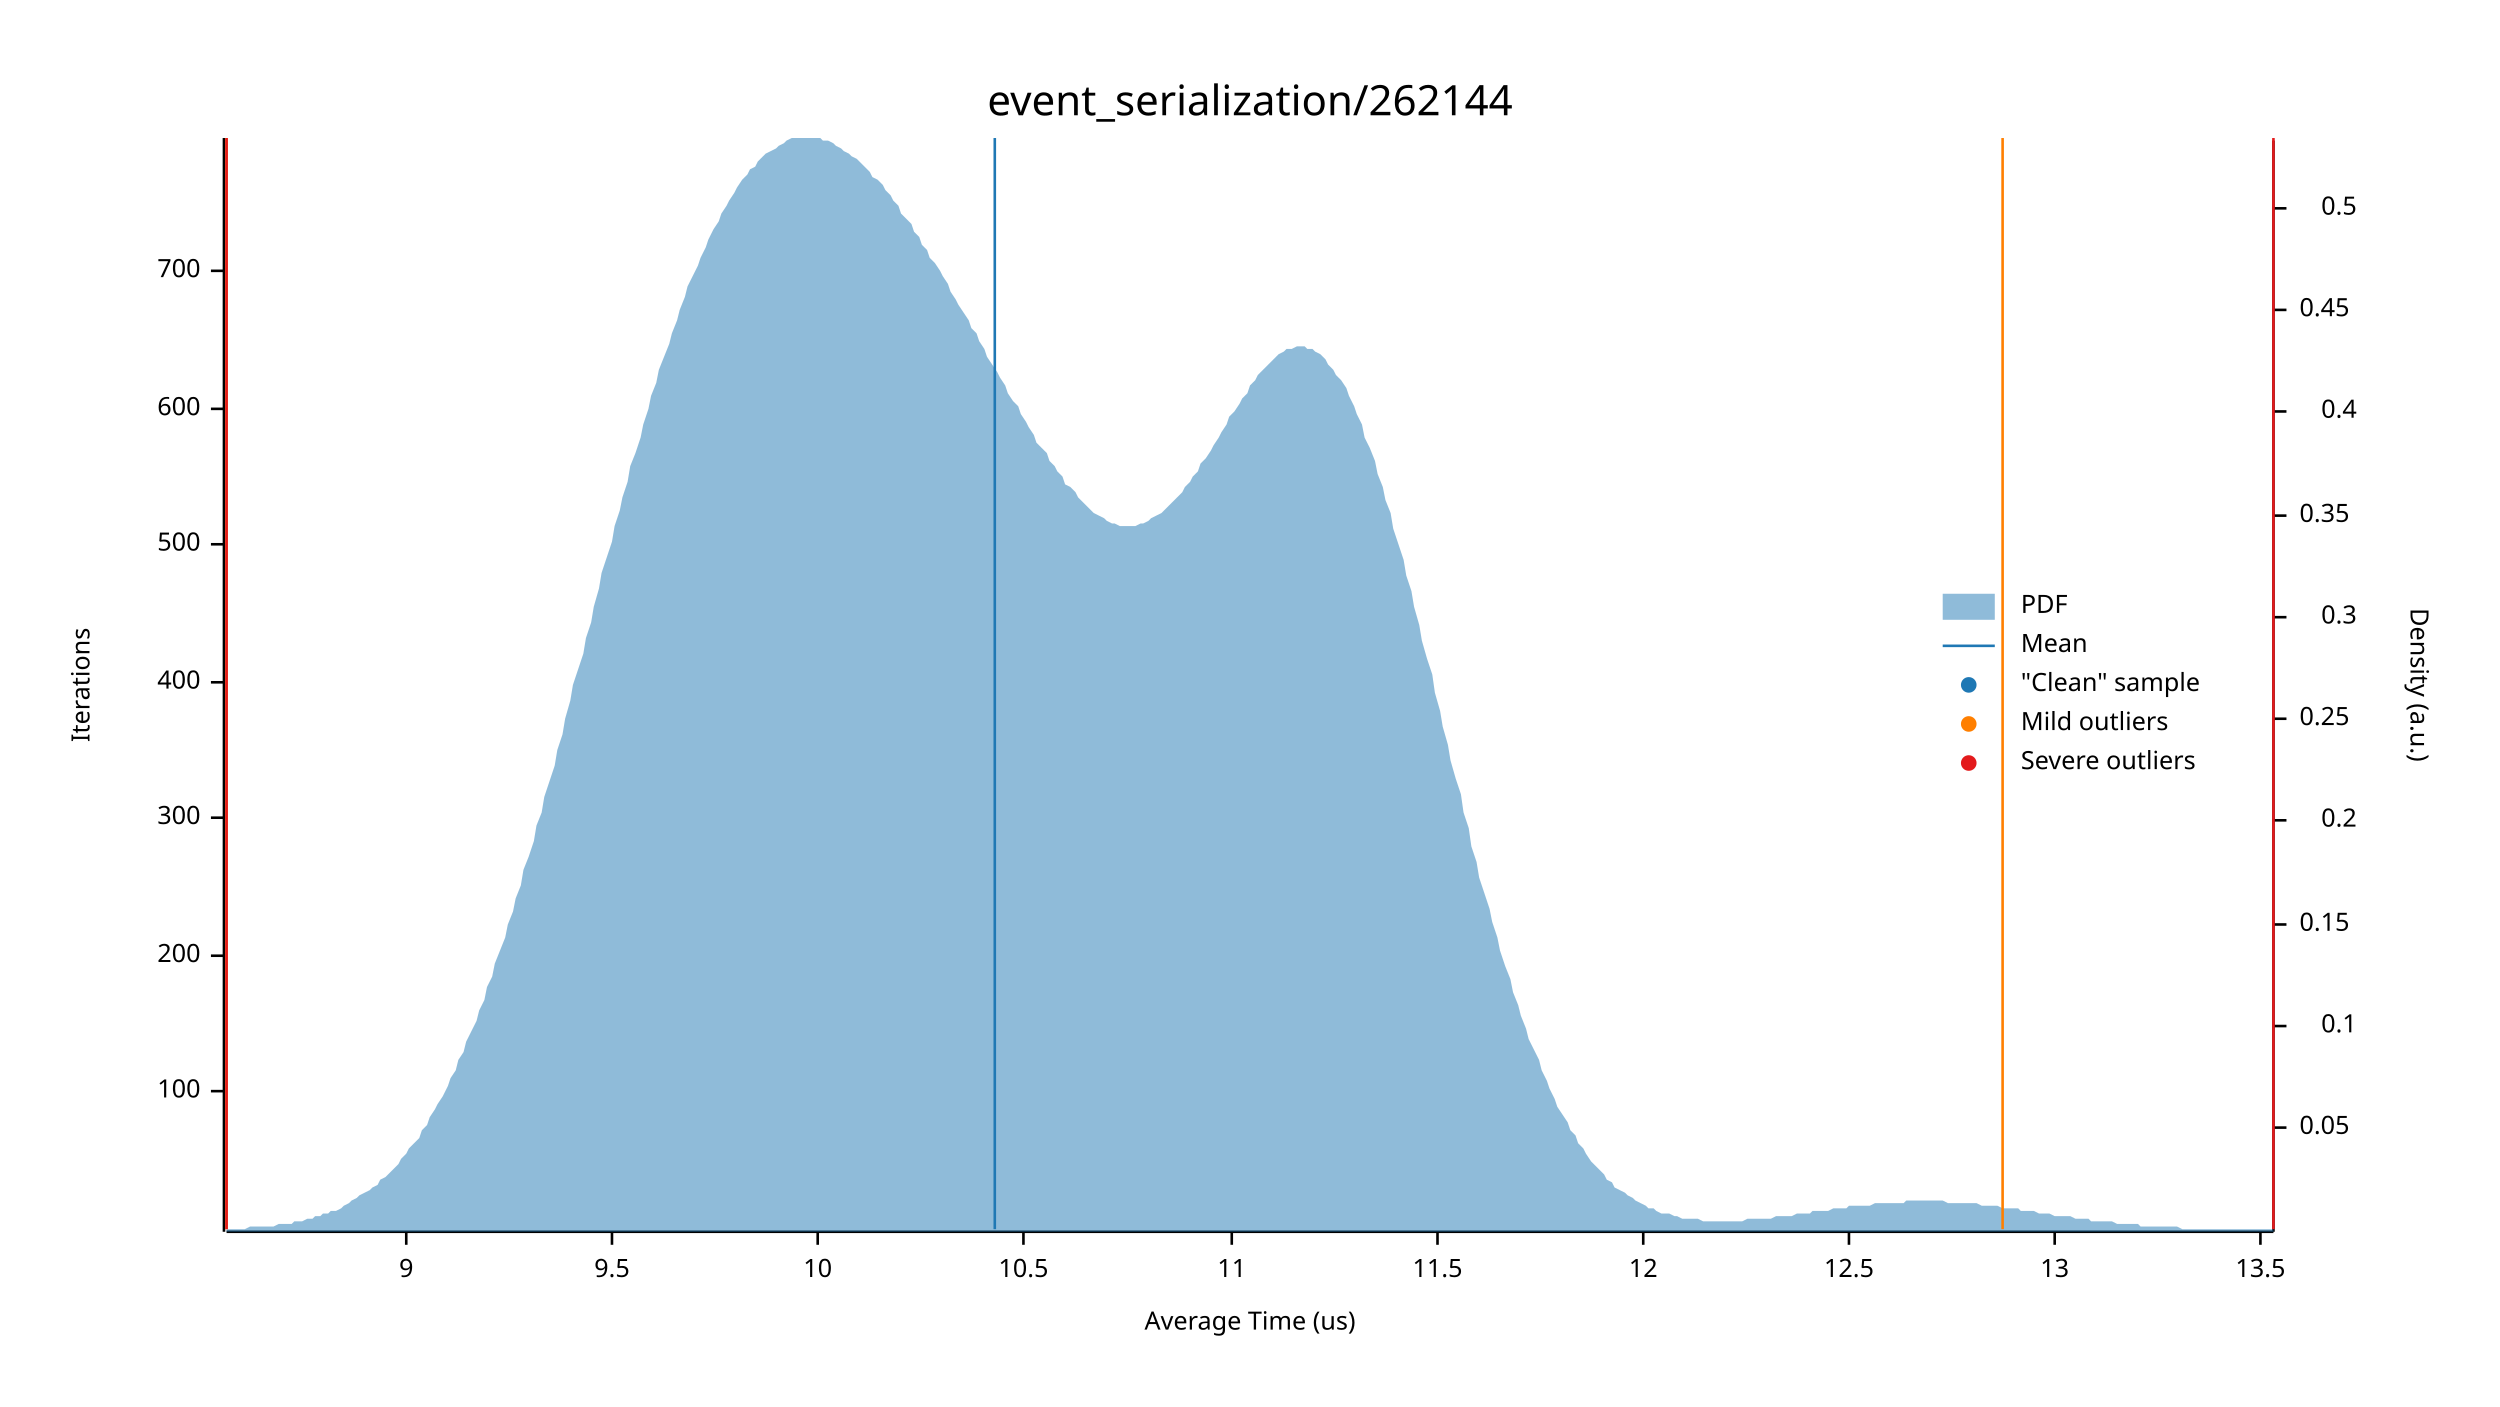
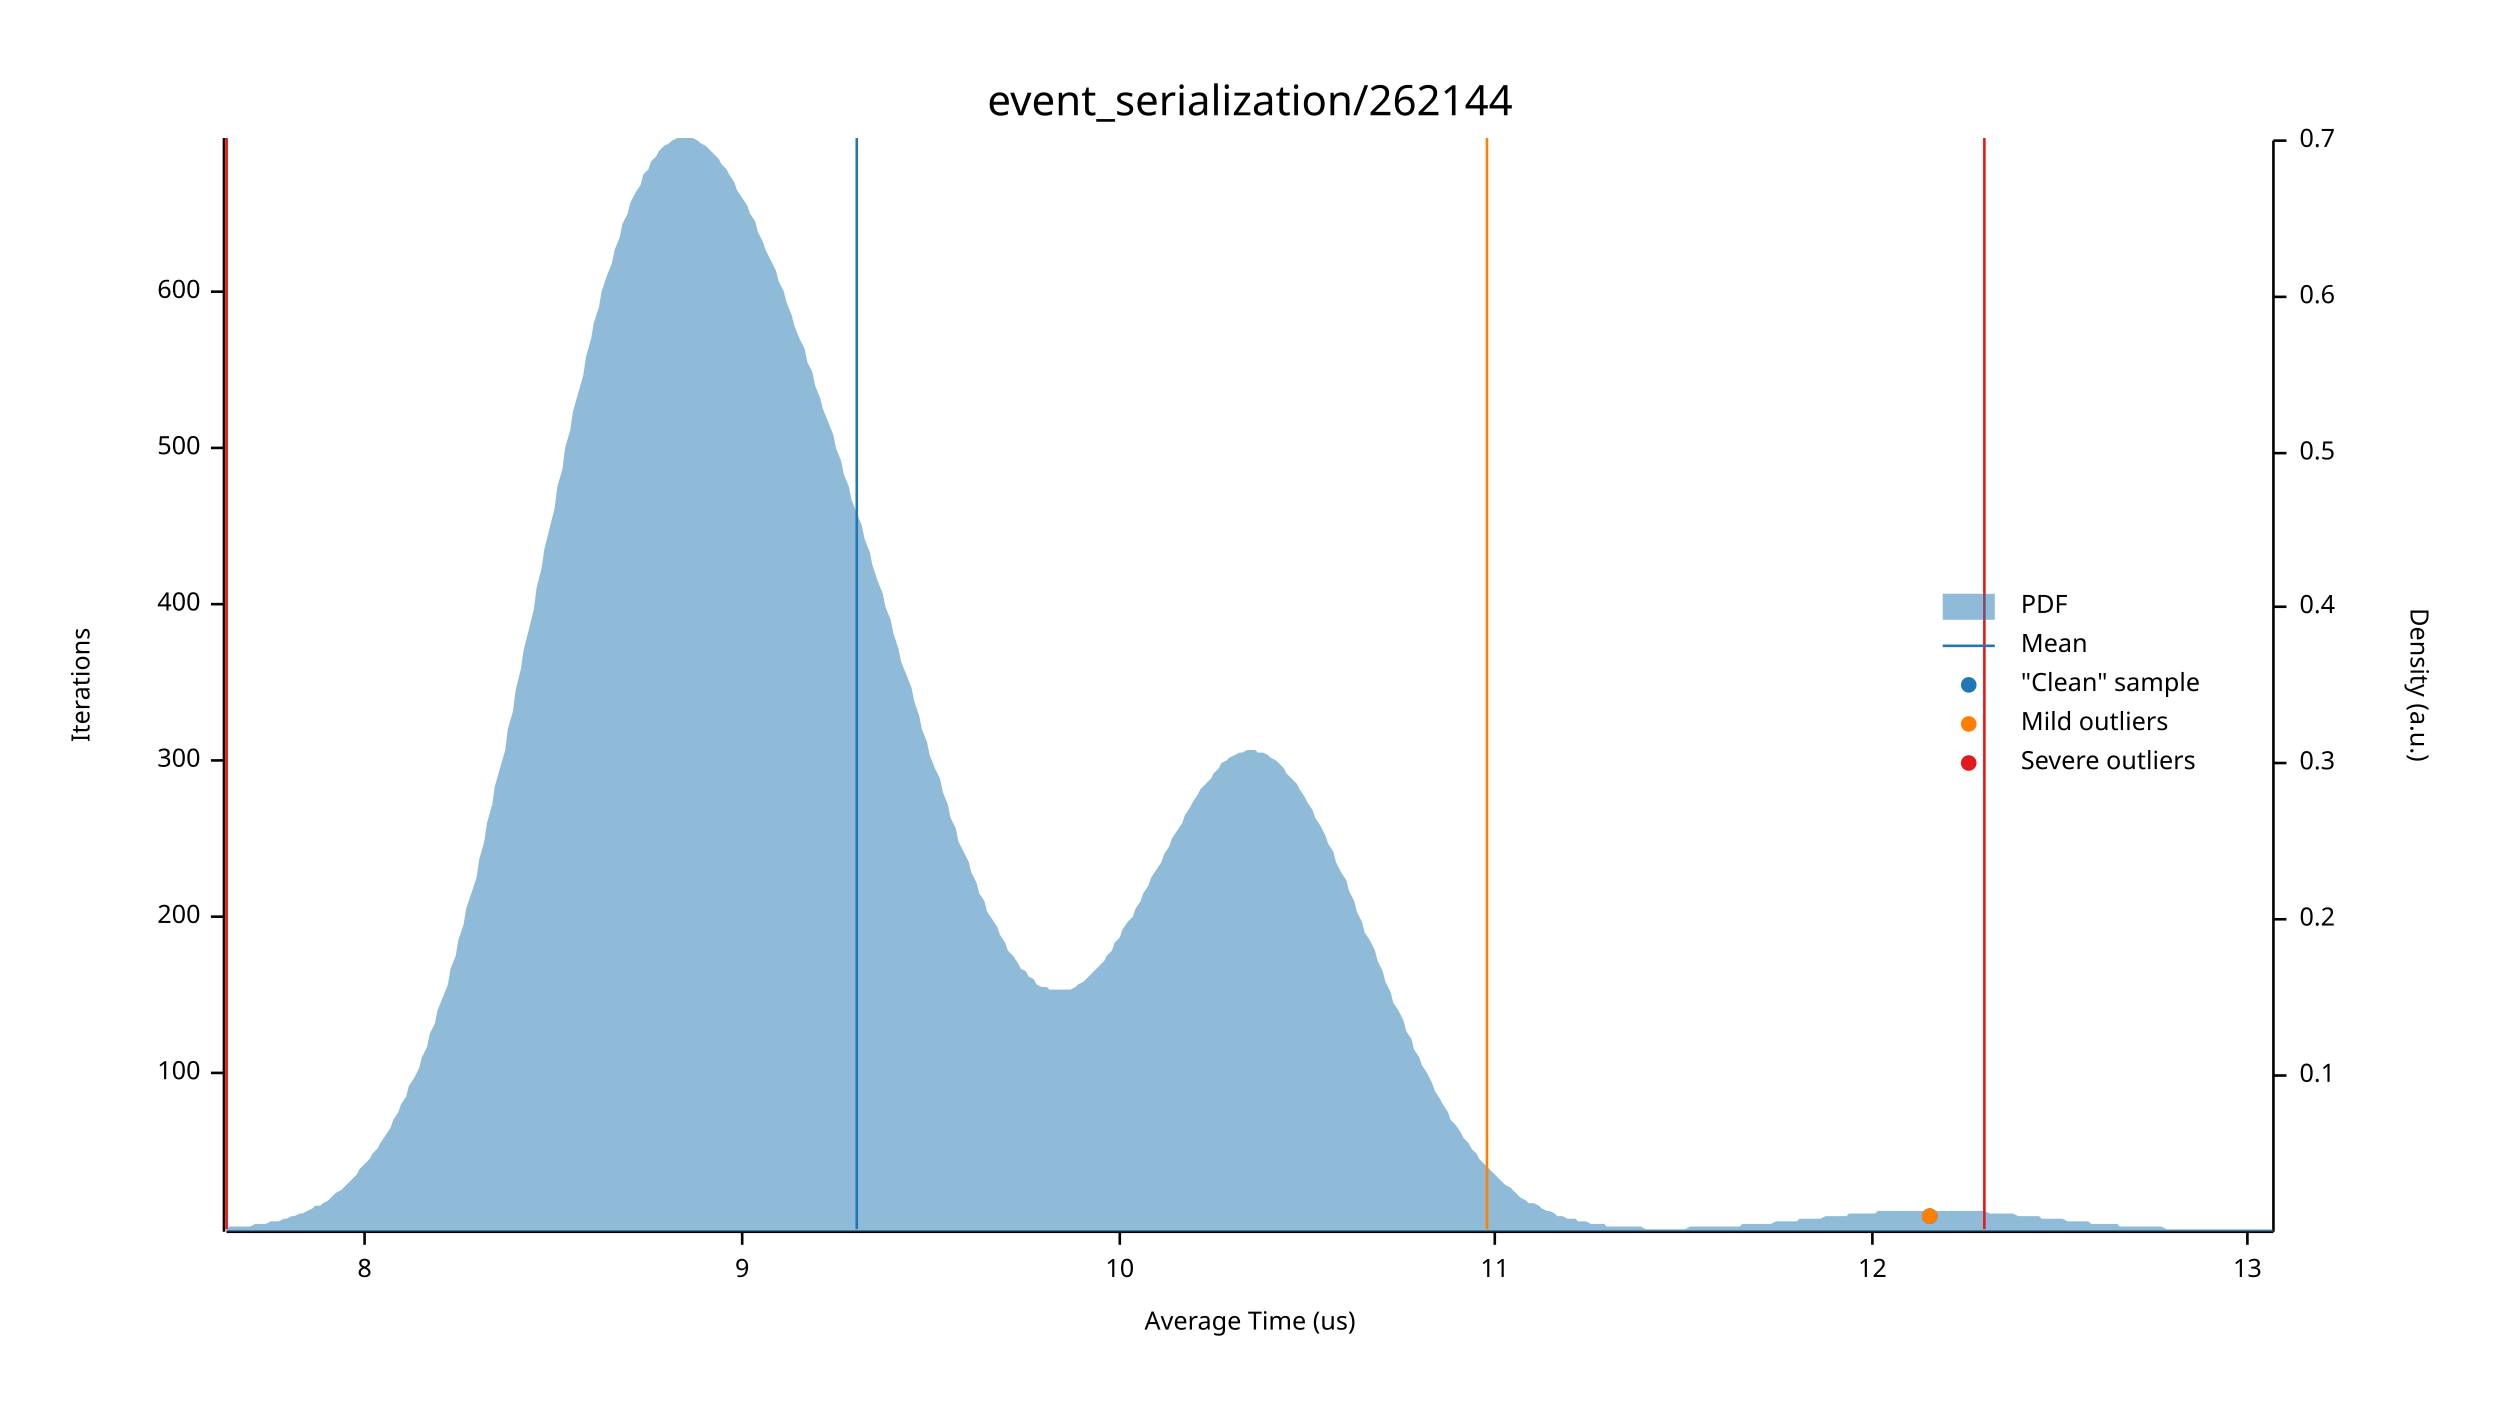
<svg xmlns="http://www.w3.org/2000/svg" width="960" height="540" viewBox="0 0 960 540">
  <text x="480" y="32" dy="0.76em" text-anchor="middle" font-family="sans-serif" font-size="16.129" opacity="1" fill="#000000">
event_serialization/262144
</text>
  <text x="27" y="263" dy="0.76em" text-anchor="middle" font-family="sans-serif" font-size="9.677" opacity="1" fill="#000000" transform="rotate(270, 27, 263)">
Iterations
</text>
  <text x="480" y="513" dy="-0.5ex" text-anchor="middle" font-family="sans-serif" font-size="9.677" opacity="1" fill="#000000">
Average Time (us)
</text>
  <polyline fill="none" opacity="1" stroke="#000000" stroke-width="1" points="86,53 86,473 " />
-   <text x="77" y="419" dy="0.5ex" text-anchor="end" font-family="sans-serif" font-size="9.677" opacity="1" fill="#000000">
+   <text x="77" y="412" dy="0.5ex" text-anchor="end" font-family="sans-serif" font-size="9.677" opacity="1" fill="#000000">
100
</text>
-   <polyline fill="none" opacity="1" stroke="#000000" stroke-width="1" points="81,419 86,419 " />
-   <text x="77" y="367" dy="0.5ex" text-anchor="end" font-family="sans-serif" font-size="9.677" opacity="1" fill="#000000">
+   <polyline fill="none" opacity="1" stroke="#000000" stroke-width="1" points="81,412 86,412 " />
+   <text x="77" y="352" dy="0.5ex" text-anchor="end" font-family="sans-serif" font-size="9.677" opacity="1" fill="#000000">
200
</text>
-   <polyline fill="none" opacity="1" stroke="#000000" stroke-width="1" points="81,367 86,367 " />
-   <text x="77" y="314" dy="0.5ex" text-anchor="end" font-family="sans-serif" font-size="9.677" opacity="1" fill="#000000">
+   <polyline fill="none" opacity="1" stroke="#000000" stroke-width="1" points="81,352 86,352 " />
+   <text x="77" y="292" dy="0.5ex" text-anchor="end" font-family="sans-serif" font-size="9.677" opacity="1" fill="#000000">
300
</text>
-   <polyline fill="none" opacity="1" stroke="#000000" stroke-width="1" points="81,314 86,314 " />
-   <text x="77" y="262" dy="0.5ex" text-anchor="end" font-family="sans-serif" font-size="9.677" opacity="1" fill="#000000">
+   <polyline fill="none" opacity="1" stroke="#000000" stroke-width="1" points="81,292 86,292 " />
+   <text x="77" y="232" dy="0.5ex" text-anchor="end" font-family="sans-serif" font-size="9.677" opacity="1" fill="#000000">
400
</text>
-   <polyline fill="none" opacity="1" stroke="#000000" stroke-width="1" points="81,262 86,262 " />
-   <text x="77" y="209" dy="0.5ex" text-anchor="end" font-family="sans-serif" font-size="9.677" opacity="1" fill="#000000">
+   <polyline fill="none" opacity="1" stroke="#000000" stroke-width="1" points="81,232 86,232 " />
+   <text x="77" y="172" dy="0.5ex" text-anchor="end" font-family="sans-serif" font-size="9.677" opacity="1" fill="#000000">
500
</text>
-   <polyline fill="none" opacity="1" stroke="#000000" stroke-width="1" points="81,209 86,209 " />
-   <text x="77" y="157" dy="0.5ex" text-anchor="end" font-family="sans-serif" font-size="9.677" opacity="1" fill="#000000">
+   <polyline fill="none" opacity="1" stroke="#000000" stroke-width="1" points="81,172 86,172 " />
+   <text x="77" y="112" dy="0.5ex" text-anchor="end" font-family="sans-serif" font-size="9.677" opacity="1" fill="#000000">
600
</text>
-   <polyline fill="none" opacity="1" stroke="#000000" stroke-width="1" points="81,157 86,157 " />
-   <text x="77" y="104" dy="0.5ex" text-anchor="end" font-family="sans-serif" font-size="9.677" opacity="1" fill="#000000">
- 700
+   <polyline fill="none" opacity="1" stroke="#000000" stroke-width="1" points="81,112 86,112 " />
+   <polyline fill="none" opacity="1" stroke="#000000" stroke-width="1" points="87,473 873,473 " />
+   <text x="140" y="483" dy="0.76em" text-anchor="middle" font-family="sans-serif" font-size="9.677" opacity="1" fill="#000000">
+ 8
</text>
-   <polyline fill="none" opacity="1" stroke="#000000" stroke-width="1" points="81,104 86,104 " />
-   <polyline fill="none" opacity="1" stroke="#000000" stroke-width="1" points="87,473 873,473 " />
-   <text x="156" y="483" dy="0.76em" text-anchor="middle" font-family="sans-serif" font-size="9.677" opacity="1" fill="#000000">
+   <polyline fill="none" opacity="1" stroke="#000000" stroke-width="1" points="140,473 140,478 " />
+   <text x="285" y="483" dy="0.76em" text-anchor="middle" font-family="sans-serif" font-size="9.677" opacity="1" fill="#000000">
9
</text>
-   <polyline fill="none" opacity="1" stroke="#000000" stroke-width="1" points="156,473 156,478 " />
-   <text x="235" y="483" dy="0.76em" text-anchor="middle" font-family="sans-serif" font-size="9.677" opacity="1" fill="#000000">
- 9.5
- </text>
-   <polyline fill="none" opacity="1" stroke="#000000" stroke-width="1" points="235,473 235,478 " />
-   <text x="314" y="483" dy="0.76em" text-anchor="middle" font-family="sans-serif" font-size="9.677" opacity="1" fill="#000000">
+   <polyline fill="none" opacity="1" stroke="#000000" stroke-width="1" points="285,473 285,478 " />
+   <text x="430" y="483" dy="0.76em" text-anchor="middle" font-family="sans-serif" font-size="9.677" opacity="1" fill="#000000">
10
</text>
-   <polyline fill="none" opacity="1" stroke="#000000" stroke-width="1" points="314,473 314,478 " />
-   <text x="393" y="483" dy="0.76em" text-anchor="middle" font-family="sans-serif" font-size="9.677" opacity="1" fill="#000000">
- 10.5
- </text>
-   <polyline fill="none" opacity="1" stroke="#000000" stroke-width="1" points="393,473 393,478 " />
-   <text x="473" y="483" dy="0.76em" text-anchor="middle" font-family="sans-serif" font-size="9.677" opacity="1" fill="#000000">
+   <polyline fill="none" opacity="1" stroke="#000000" stroke-width="1" points="430,473 430,478 " />
+   <text x="574" y="483" dy="0.76em" text-anchor="middle" font-family="sans-serif" font-size="9.677" opacity="1" fill="#000000">
11
</text>
-   <polyline fill="none" opacity="1" stroke="#000000" stroke-width="1" points="473,473 473,478 " />
-   <text x="552" y="483" dy="0.76em" text-anchor="middle" font-family="sans-serif" font-size="9.677" opacity="1" fill="#000000">
- 11.5
- </text>
-   <polyline fill="none" opacity="1" stroke="#000000" stroke-width="1" points="552,473 552,478 " />
-   <text x="631" y="483" dy="0.76em" text-anchor="middle" font-family="sans-serif" font-size="9.677" opacity="1" fill="#000000">
+   <polyline fill="none" opacity="1" stroke="#000000" stroke-width="1" points="574,473 574,478 " />
+   <text x="719" y="483" dy="0.76em" text-anchor="middle" font-family="sans-serif" font-size="9.677" opacity="1" fill="#000000">
12
</text>
-   <polyline fill="none" opacity="1" stroke="#000000" stroke-width="1" points="631,473 631,478 " />
-   <text x="710" y="483" dy="0.76em" text-anchor="middle" font-family="sans-serif" font-size="9.677" opacity="1" fill="#000000">
- 12.5
- </text>
-   <polyline fill="none" opacity="1" stroke="#000000" stroke-width="1" points="710,473 710,478 " />
-   <text x="789" y="483" dy="0.76em" text-anchor="middle" font-family="sans-serif" font-size="9.677" opacity="1" fill="#000000">
+   <polyline fill="none" opacity="1" stroke="#000000" stroke-width="1" points="719,473 719,478 " />
+   <text x="863" y="483" dy="0.76em" text-anchor="middle" font-family="sans-serif" font-size="9.677" opacity="1" fill="#000000">
13
</text>
-   <polyline fill="none" opacity="1" stroke="#000000" stroke-width="1" points="789,473 789,478 " />
-   <text x="868" y="483" dy="0.76em" text-anchor="middle" font-family="sans-serif" font-size="9.677" opacity="1" fill="#000000">
- 13.5
- </text>
-   <polyline fill="none" opacity="1" stroke="#000000" stroke-width="1" points="868,473 868,478 " />
+   <polyline fill="none" opacity="1" stroke="#000000" stroke-width="1" points="863,473 863,478 " />
  <text x="933" y="263" dy="0.76em" text-anchor="middle" font-family="sans-serif" font-size="9.677" opacity="1" fill="#000000" transform="rotate(90, 933, 263)">
Density (a.u.)
</text>
  <polyline fill="none" opacity="1" stroke="#000000" stroke-width="1" points="873,54 873,473 " />
-   <text x="883" y="433" dy="0.5ex" text-anchor="start" font-family="sans-serif" font-size="9.677" opacity="1" fill="#000000">
- 0.05
- </text>
-   <polyline fill="none" opacity="1" stroke="#000000" stroke-width="1" points="873,433 878,433 " />
-   <text x="905" y="394" dy="0.5ex" text-anchor="end" font-family="sans-serif" font-size="9.677" opacity="1" fill="#000000">
+   <text x="883" y="413" dy="0.5ex" text-anchor="start" font-family="sans-serif" font-size="9.677" opacity="1" fill="#000000">
0.1
</text>
-   <polyline fill="none" opacity="1" stroke="#000000" stroke-width="1" points="873,394 878,394 " />
-   <text x="883" y="355" dy="0.5ex" text-anchor="start" font-family="sans-serif" font-size="9.677" opacity="1" fill="#000000">
- 0.15
- </text>
-   <polyline fill="none" opacity="1" stroke="#000000" stroke-width="1" points="873,355 878,355 " />
-   <text x="905" y="315" dy="0.5ex" text-anchor="end" font-family="sans-serif" font-size="9.677" opacity="1" fill="#000000">
+   <polyline fill="none" opacity="1" stroke="#000000" stroke-width="1" points="873,413 878,413 " />
+   <text x="883" y="353" dy="0.5ex" text-anchor="start" font-family="sans-serif" font-size="9.677" opacity="1" fill="#000000">
0.2
</text>
-   <polyline fill="none" opacity="1" stroke="#000000" stroke-width="1" points="873,315 878,315 " />
-   <text x="883" y="276" dy="0.5ex" text-anchor="start" font-family="sans-serif" font-size="9.677" opacity="1" fill="#000000">
- 0.25
- </text>
-   <polyline fill="none" opacity="1" stroke="#000000" stroke-width="1" points="873,276 878,276 " />
-   <text x="905" y="237" dy="0.5ex" text-anchor="end" font-family="sans-serif" font-size="9.677" opacity="1" fill="#000000">
+   <polyline fill="none" opacity="1" stroke="#000000" stroke-width="1" points="873,353 878,353 " />
+   <text x="883" y="293" dy="0.5ex" text-anchor="start" font-family="sans-serif" font-size="9.677" opacity="1" fill="#000000">
0.3
</text>
-   <polyline fill="none" opacity="1" stroke="#000000" stroke-width="1" points="873,237 878,237 " />
-   <text x="883" y="198" dy="0.5ex" text-anchor="start" font-family="sans-serif" font-size="9.677" opacity="1" fill="#000000">
- 0.35
- </text>
-   <polyline fill="none" opacity="1" stroke="#000000" stroke-width="1" points="873,198 878,198 " />
-   <text x="905" y="158" dy="0.5ex" text-anchor="end" font-family="sans-serif" font-size="9.677" opacity="1" fill="#000000">
+   <polyline fill="none" opacity="1" stroke="#000000" stroke-width="1" points="873,293 878,293 " />
+   <text x="883" y="233" dy="0.5ex" text-anchor="start" font-family="sans-serif" font-size="9.677" opacity="1" fill="#000000">
0.4
</text>
-   <polyline fill="none" opacity="1" stroke="#000000" stroke-width="1" points="873,158 878,158 " />
-   <text x="883" y="119" dy="0.5ex" text-anchor="start" font-family="sans-serif" font-size="9.677" opacity="1" fill="#000000">
- 0.45
- </text>
-   <polyline fill="none" opacity="1" stroke="#000000" stroke-width="1" points="873,119 878,119 " />
-   <text x="905" y="80" dy="0.5ex" text-anchor="end" font-family="sans-serif" font-size="9.677" opacity="1" fill="#000000">
+   <polyline fill="none" opacity="1" stroke="#000000" stroke-width="1" points="873,233 878,233 " />
+   <text x="883" y="174" dy="0.5ex" text-anchor="start" font-family="sans-serif" font-size="9.677" opacity="1" fill="#000000">
0.5
</text>
-   <polyline fill="none" opacity="1" stroke="#000000" stroke-width="1" points="873,80 878,80 " />
-   <polygon opacity="0.5" fill="#1F78B4" points="87,472 88,472 90,472 91,472 93,472 94,472 96,471 98,471 99,471 101,471 102,471 104,471 105,471 107,470 109,470 110,470 112,470 113,469 115,469 116,469 118,468 120,468 121,467 123,467 124,466 126,466 127,465 129,465 131,464 132,463 134,462 135,461 137,460 138,459 140,458 142,457 143,456 145,455 146,453 148,452 150,450 151,449 153,447 154,445 156,443 157,441 159,439 161,437 162,434 164,432 165,429 167,426 168,424 170,421 172,417 173,414 175,411 176,407 178,404 179,400 181,396 183,392 184,388 186,384 187,379 189,375 190,370 192,365 194,360 195,355 197,350 198,345 200,340 201,334 203,329 205,323 206,317 208,312 209,306 211,300 213,294 214,288 216,282 217,276 219,269 220,263 222,257 224,251 225,245 227,239 228,233 230,226 231,220 233,214 235,208 236,202 238,196 239,191 241,185 242,179 244,174 246,168 247,163 249,157 250,152 252,147 253,142 255,137 257,132 258,128 260,123 261,119 263,114 264,110 266,106 268,102 269,99 271,95 272,92 274,88 276,85 277,82 279,79 280,77 282,74 283,72 285,69 287,67 288,65 290,64 291,62 293,60 294,59 296,58 298,57 299,56 301,55 302,54 304,53 305,53 307,53 309,53 310,53 312,53 313,53 315,53 316,54 318,54 320,55 321,56 323,57 324,58 326,59 327,60 329,61 331,63 332,64 334,66 335,68 337,69 339,71 340,73 342,75 343,77 345,79 346,82 348,84 350,86 351,89 353,91 354,94 356,96 357,99 359,101 361,104 362,106 364,109 365,112 367,115 368,117 370,120 372,123 373,126 375,128 376,131 378,134 379,137 381,140 383,143 384,145 386,148 387,151 389,154 391,156 392,159 394,162 395,164 397,167 398,170 400,172 402,174 403,177 405,179 406,181 408,183 409,186 411,187 413,189 414,191 416,193 417,194 419,196 420,197 422,198 424,199 425,200 427,201 428,201 430,202 431,202 433,202 435,202 436,202 438,201 439,201 441,200 442,199 444,198 446,197 447,196 449,194 450,193 452,191 454,189 455,187 457,185 458,183 460,181 461,178 463,176 465,173 466,171 468,168 469,166 471,163 472,160 474,158 476,155 477,153 479,151 480,148 482,146 483,144 485,142 487,140 488,139 490,137 491,136 493,135 494,134 496,134 498,133 499,133 501,133 502,134 504,134 505,135 507,136 509,138 510,140 512,142 513,144 515,146 517,149 518,152 520,156 521,159 523,163 524,168 526,172 528,177 529,182 531,187 532,192 534,197 535,203 537,209 539,215 540,221 542,227 543,233 545,240 546,246 548,253 550,259 551,266 553,273 554,279 556,286 557,292 559,299 561,305 562,312 564,318 565,325 567,331 568,337 570,343 572,349 573,354 575,360 576,365 578,371 580,376 581,381 583,386 584,390 586,395 587,399 589,403 591,407 592,411 594,415 595,418 597,422 598,425 600,428 602,431 603,434 605,436 606,439 608,441 609,443 611,446 613,448 614,449 616,451 617,453 619,454 620,456 622,457 624,458 625,459 627,460 628,461 630,462 632,463 633,464 635,464 636,465 638,466 639,466 641,466 643,467 644,467 646,468 647,468 649,468 650,468 652,468 654,469 655,469 657,469 658,469 660,469 661,469 663,469 665,469 666,469 668,469 669,469 671,468 672,468 674,468 676,468 677,468 679,468 680,468 682,467 683,467 685,467 687,467 688,467 690,466 691,466 693,466 695,466 696,465 698,465 699,465 701,465 702,465 704,464 706,464 707,464 709,464 710,463 712,463 713,463 715,463 717,463 718,463 720,462 721,462 723,462 724,462 726,462 728,462 729,462 731,462 732,461 734,461 735,461 737,461 739,461 740,461 742,461 743,461 745,461 746,461 748,462 750,462 751,462 753,462 754,462 756,462 758,462 759,462 761,463 762,463 764,463 765,463 767,463 769,464 770,464 772,464 773,464 775,464 776,465 778,465 780,465 781,465 783,466 784,466 786,466 787,466 789,467 791,467 792,467 794,467 795,467 797,468 798,468 800,468 802,468 803,469 805,469 806,469 808,469 809,469 811,469 813,470 814,470 816,470 817,470 819,470 821,470 822,471 824,471 825,471 827,471 828,471 830,471 832,471 833,471 835,471 836,471 838,472 839,472 841,472 843,472 844,472 846,472 847,472 849,472 850,472 852,472 854,472 855,472 857,472 858,472 860,472 861,472 863,472 865,472 866,472 868,472 869,472 871,472 873,472 873,473 87,473 " />
-   <polyline fill="none" opacity="1" stroke="#1F78B4" stroke-width="1" points="382,472 382,53 " />
+   <polyline fill="none" opacity="1" stroke="#000000" stroke-width="1" points="873,174 878,174 " />
+   <text x="883" y="114" dy="0.5ex" text-anchor="start" font-family="sans-serif" font-size="9.677" opacity="1" fill="#000000">
+ 0.6
+ </text>
+   <polyline fill="none" opacity="1" stroke="#000000" stroke-width="1" points="873,114 878,114 " />
+   <text x="883" y="54" dy="0.5ex" text-anchor="start" font-family="sans-serif" font-size="9.677" opacity="1" fill="#000000">
+ 0.7
+ </text>
+   <polyline fill="none" opacity="1" stroke="#000000" stroke-width="1" points="873,54 878,54 " />
+   <polygon opacity="0.5" fill="#1F78B4" points="87,472 88,471 90,471 91,471 93,471 94,471 96,471 98,470 99,470 101,470 102,470 104,469 105,469 107,469 109,468 110,468 112,467 113,467 115,466 116,466 118,465 120,464 121,463 123,463 124,462 126,461 127,460 129,458 131,457 132,456 134,454 135,453 137,451 138,449 140,447 142,445 143,443 145,441 146,439 148,436 150,433 151,430 153,427 154,424 156,421 157,417 159,414 161,410 162,406 164,402 165,397 167,393 168,388 170,383 172,378 173,372 175,367 176,361 178,355 179,349 181,343 183,337 184,330 186,323 187,316 189,309 190,302 192,295 194,288 195,280 197,273 198,265 200,257 201,250 203,242 205,234 206,226 208,218 209,211 211,203 213,195 214,187 216,180 217,172 219,165 220,158 222,151 224,144 225,137 227,130 228,124 230,118 231,112 233,106 235,101 236,96 238,91 239,86 241,82 242,78 244,74 246,71 247,67 249,65 250,62 252,60 253,58 255,56 257,55 258,54 260,53 261,53 263,53 264,53 266,53 268,54 269,55 271,56 272,57 274,59 276,61 277,63 279,65 280,67 282,70 283,73 285,76 287,79 288,82 290,85 291,89 293,93 294,96 296,100 298,104 299,108 301,112 302,116 304,121 305,125 307,130 309,134 310,139 312,143 313,148 315,153 316,157 318,162 320,167 321,172 323,177 324,182 326,187 327,192 329,197 331,202 332,207 334,212 335,217 337,223 339,228 340,233 342,238 343,243 345,249 346,254 348,259 350,264 351,269 353,275 354,280 356,285 357,290 359,295 361,299 362,304 364,309 365,314 367,318 368,323 370,327 372,331 373,335 375,339 376,343 378,346 379,350 381,353 383,356 384,359 386,362 387,365 389,367 391,370 392,372 394,373 395,375 397,376 398,378 400,379 402,379 403,380 405,380 406,380 408,380 409,380 411,380 413,379 414,378 416,377 417,376 419,374 420,373 422,371 424,369 425,367 427,365 428,362 430,360 431,357 433,354 435,352 436,349 438,346 439,343 441,340 442,337 444,334 446,331 447,328 449,325 450,322 452,319 454,316 455,313 457,310 458,308 460,305 461,303 463,301 465,299 466,297 468,295 469,293 471,292 472,291 474,290 476,289 477,289 479,288 480,288 482,288 483,289 485,289 487,290 488,291 490,292 491,293 493,295 494,297 496,299 498,301 499,303 501,306 502,308 504,311 505,314 507,317 509,321 510,324 512,327 513,331 515,335 517,338 518,342 520,346 521,350 523,354 524,358 526,361 528,365 529,369 531,373 532,377 534,381 535,385 537,388 539,392 540,396 542,399 543,403 545,406 546,409 548,412 550,416 551,419 553,422 554,424 556,427 557,430 559,432 561,435 562,437 564,439 565,441 567,443 568,445 570,447 572,449 573,450 575,452 576,453 578,455 580,456 581,457 583,459 584,460 586,461 587,462 589,462 591,463 592,464 594,465 595,465 597,466 598,467 600,467 602,468 603,468 605,468 606,469 608,469 609,469 611,470 613,470 614,470 616,470 617,471 619,471 620,471 622,471 624,471 625,471 627,471 628,471 630,471 632,472 633,472 635,472 636,472 638,472 639,472 641,472 643,472 644,472 646,472 647,472 649,471 650,471 652,471 654,471 655,471 657,471 658,471 660,471 661,471 663,471 665,471 666,471 668,471 669,470 671,470 672,470 674,470 676,470 677,470 679,470 680,470 682,469 683,469 685,469 687,469 688,469 690,469 691,468 693,468 695,468 696,468 698,468 699,468 701,467 702,467 704,467 706,467 707,467 709,467 710,466 712,466 713,466 715,466 717,466 718,466 720,466 721,465 723,465 724,465 726,465 728,465 729,465 731,465 732,465 734,465 735,465 737,465 739,465 740,465 742,465 743,465 745,465 746,465 748,465 750,465 751,465 753,465 754,465 756,465 758,465 759,465 761,465 762,465 764,466 765,466 767,466 769,466 770,466 772,466 773,466 775,467 776,467 778,467 780,467 781,467 783,467 784,468 786,468 787,468 789,468 791,468 792,468 794,469 795,469 797,469 798,469 800,469 802,469 803,470 805,470 806,470 808,470 809,470 811,470 813,470 814,471 816,471 817,471 819,471 821,471 822,471 824,471 825,471 827,471 828,471 830,471 832,472 833,472 835,472 836,472 838,472 839,472 841,472 843,472 844,472 846,472 847,472 849,472 850,472 852,472 854,472 855,472 857,472 858,472 860,472 861,472 863,472 865,472 866,472 868,472 869,472 871,472 873,472 873,473 87,473 " />
+   <polyline fill="none" opacity="1" stroke="#1F78B4" stroke-width="1" points="329,472 329,53 " />
  <polyline fill="none" opacity="1" stroke="#FF7F00" stroke-width="1" points="87,472 87,53 " />
-   <polyline fill="none" opacity="1" stroke="#FF7F00" stroke-width="1" points="769,472 769,53 " />
+   <polyline fill="none" opacity="1" stroke="#FF7F00" stroke-width="1" points="571,472 571,53 " />
  <polyline fill="none" opacity="1" stroke="#E31A1C" stroke-width="1" points="87,472 87,53 " />
-   <polyline fill="none" opacity="1" stroke="#E31A1C" stroke-width="1" points="873,472 873,53 " />
+   <polyline fill="none" opacity="1" stroke="#E31A1C" stroke-width="1" points="762,472 762,53 " />
+   <circle cx="741" cy="467" r="3" opacity="1" fill="#1F78B4" stroke="none" stroke-width="1" />
+   <circle cx="741" cy="467" r="3" opacity="1" fill="#FF7F00" stroke="none" stroke-width="1" />
  <text x="776" y="228" dy="0.76em" text-anchor="start" font-family="sans-serif" font-size="9.677" opacity="1" fill="#000000">
PDF
</text>
  <text x="776" y="243" dy="0.76em" text-anchor="start" font-family="sans-serif" font-size="9.677" opacity="1" fill="#000000">
Mean
</text>
  <text x="776" y="258" dy="0.76em" text-anchor="start" font-family="sans-serif" font-size="9.677" opacity="1" fill="#000000">
"Clean" sample
</text>
  <text x="776" y="273" dy="0.76em" text-anchor="start" font-family="sans-serif" font-size="9.677" opacity="1" fill="#000000">
Mild outliers
</text>
  <text x="776" y="288" dy="0.76em" text-anchor="start" font-family="sans-serif" font-size="9.677" opacity="1" fill="#000000">
Severe outliers
</text>
  <rect x="746" y="228" width="20" height="10" opacity="0.5" fill="#1F78B4" stroke="none" />
  <polyline fill="none" opacity="1" stroke="#1F78B4" stroke-width="1" points="746,248 766,248 " />
  <circle cx="756" cy="263" r="3" opacity="1" fill="#1F78B4" stroke="none" stroke-width="1" />
  <circle cx="756" cy="278" r="3" opacity="1" fill="#FF7F00" stroke="none" stroke-width="1" />
  <circle cx="756" cy="293" r="3" opacity="1" fill="#E31A1C" stroke="none" stroke-width="1" />
</svg>
